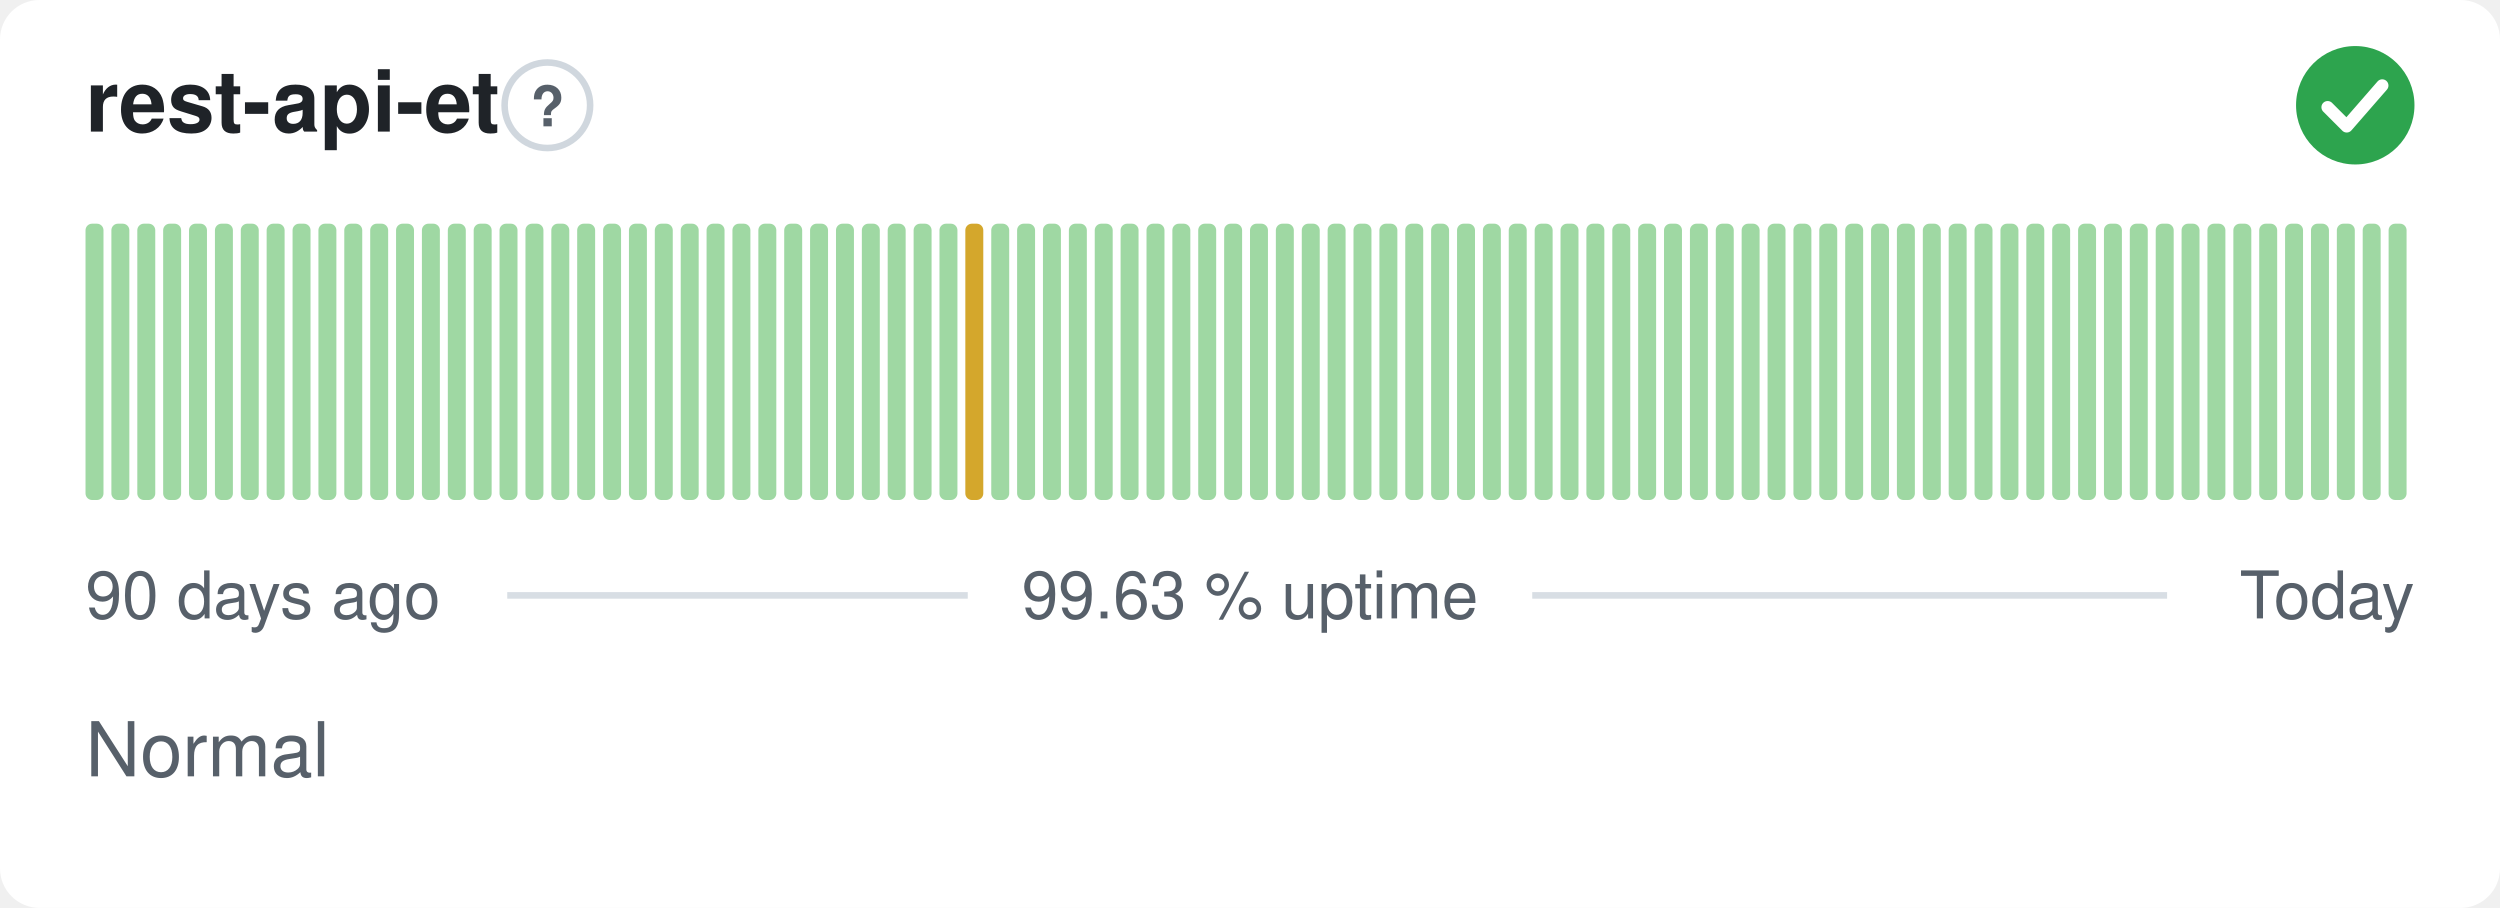
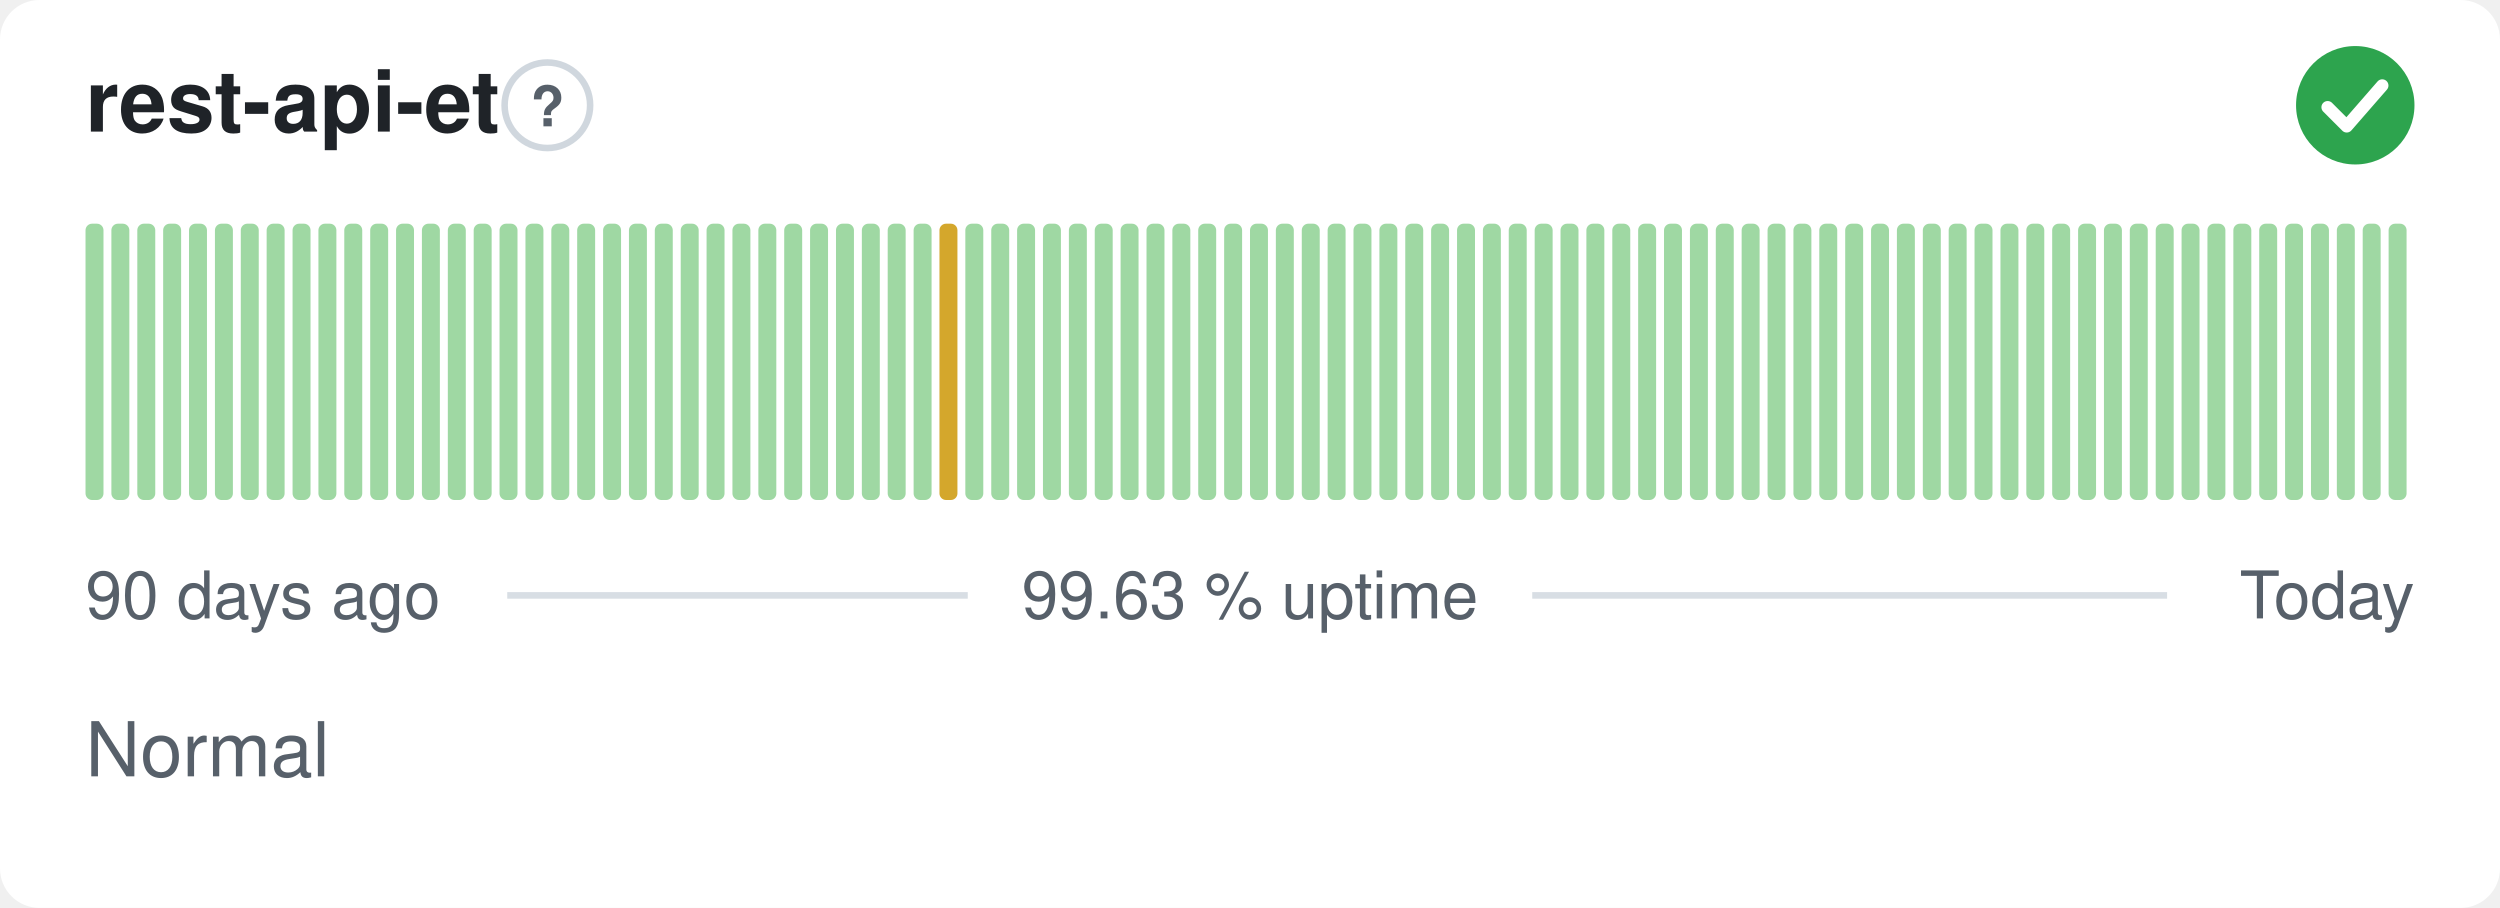
<svg xmlns="http://www.w3.org/2000/svg" width="380" height="138" viewBox="0 0 380 138" role="img" aria-label="rest-api-et: Normal, 99.63 % uptime over the last 90 days" font-family="-apple-system,BlinkMacSystemFont,'Segoe UI',Helvetica,Arial,sans-serif">
  <style>
    @media (prefers-color-scheme: dark) {
      .bg { fill: #0d1117 }
      .title { fill: #e6edf3 }
      .muted { fill: #8b949e }
      .hint { stroke: #30363d }
      .rule { stroke: #30363d }
      .nodata { fill: #21262d }
    }
  </style>
  <rect class="bg" width="380" height="138" rx="6" fill="#ffffff" />
  <text class="title" x="13" y="20" font-size="13" font-weight="600" fill="#1f2328">rest-api-et</text>
  <circle class="hint" cx="83.2" cy="16" r="6.5" fill="none" stroke="#d0d7de" stroke-width="1" />
  <text class="muted" x="83.2" y="19.2" text-anchor="middle" font-size="8.5" font-weight="700" fill="#57606a">?</text>
  <circle cx="358" cy="16" r="9" fill="#2da44e" />
  <path d="M353.80 16.30l2.90 2.90 5.40 -6.20" fill="none" stroke="#fff" stroke-width="1.89" stroke-linecap="round" stroke-linejoin="round" />
  <rect x="13.00" y="34.00" width="2.73" height="42.00" rx="1" fill="#9fd8a3" />
  <rect x="16.93" y="34.00" width="2.73" height="42.00" rx="1" fill="#9fd8a3" />
  <rect x="20.87" y="34.00" width="2.73" height="42.00" rx="1" fill="#9fd8a3" />
  <rect x="24.80" y="34.00" width="2.73" height="42.00" rx="1" fill="#9fd8a3" />
  <rect x="28.73" y="34.00" width="2.73" height="42.00" rx="1" fill="#9fd8a3" />
  <rect x="32.67" y="34.00" width="2.73" height="42.00" rx="1" fill="#9fd8a3" />
  <rect x="36.60" y="34.00" width="2.73" height="42.00" rx="1" fill="#9fd8a3" />
  <rect x="40.53" y="34.00" width="2.73" height="42.00" rx="1" fill="#9fd8a3" />
  <rect x="44.47" y="34.00" width="2.73" height="42.00" rx="1" fill="#9fd8a3" />
  <rect x="48.40" y="34.00" width="2.73" height="42.00" rx="1" fill="#9fd8a3" />
  <rect x="52.33" y="34.00" width="2.73" height="42.00" rx="1" fill="#9fd8a3" />
  <rect x="56.27" y="34.00" width="2.73" height="42.00" rx="1" fill="#9fd8a3" />
  <rect x="60.20" y="34.00" width="2.73" height="42.00" rx="1" fill="#9fd8a3" />
  <rect x="64.13" y="34.00" width="2.73" height="42.00" rx="1" fill="#9fd8a3" />
  <rect x="68.07" y="34.00" width="2.73" height="42.00" rx="1" fill="#9fd8a3" />
  <rect x="72.00" y="34.00" width="2.73" height="42.00" rx="1" fill="#9fd8a3" />
  <rect x="75.93" y="34.00" width="2.73" height="42.00" rx="1" fill="#9fd8a3" />
  <rect x="79.87" y="34.00" width="2.73" height="42.00" rx="1" fill="#9fd8a3" />
  <rect x="83.80" y="34.00" width="2.73" height="42.00" rx="1" fill="#9fd8a3" />
  <rect x="87.73" y="34.00" width="2.73" height="42.00" rx="1" fill="#9fd8a3" />
  <rect x="91.67" y="34.00" width="2.73" height="42.00" rx="1" fill="#9fd8a3" />
  <rect x="95.60" y="34.00" width="2.73" height="42.00" rx="1" fill="#9fd8a3" />
  <rect x="99.53" y="34.00" width="2.73" height="42.00" rx="1" fill="#9fd8a3" />
  <rect x="103.47" y="34.00" width="2.73" height="42.00" rx="1" fill="#9fd8a3" />
  <rect x="107.40" y="34.00" width="2.73" height="42.00" rx="1" fill="#9fd8a3" />
  <rect x="111.33" y="34.00" width="2.73" height="42.00" rx="1" fill="#9fd8a3" />
  <rect x="115.27" y="34.00" width="2.73" height="42.00" rx="1" fill="#9fd8a3" />
  <rect x="119.20" y="34.00" width="2.73" height="42.00" rx="1" fill="#9fd8a3" />
  <rect x="123.13" y="34.00" width="2.73" height="42.00" rx="1" fill="#9fd8a3" />
  <rect x="127.07" y="34.00" width="2.73" height="42.00" rx="1" fill="#9fd8a3" />
  <rect x="131.00" y="34.00" width="2.73" height="42.00" rx="1" fill="#9fd8a3" />
  <rect x="134.93" y="34.00" width="2.73" height="42.00" rx="1" fill="#9fd8a3" />
  <rect x="138.87" y="34.00" width="2.73" height="42.00" rx="1" fill="#9fd8a3" />
-   <rect x="142.80" y="34.00" width="2.73" height="42.00" rx="1" fill="#9fd8a3" />
-   <rect x="146.73" y="34.00" width="2.73" height="42.00" rx="1" fill="#d4a72c" />
+   <rect x="142.80" y="34.00" width="2.73" height="42.00" rx="1" fill="#d4a72c" />
+   <rect x="146.73" y="34.00" width="2.73" height="42.00" rx="1" fill="#9fd8a3" />
  <rect x="150.67" y="34.00" width="2.73" height="42.00" rx="1" fill="#9fd8a3" />
  <rect x="154.60" y="34.00" width="2.73" height="42.00" rx="1" fill="#9fd8a3" />
  <rect x="158.53" y="34.00" width="2.73" height="42.00" rx="1" fill="#9fd8a3" />
  <rect x="162.47" y="34.00" width="2.73" height="42.00" rx="1" fill="#9fd8a3" />
  <rect x="166.40" y="34.00" width="2.73" height="42.00" rx="1" fill="#9fd8a3" />
  <rect x="170.33" y="34.00" width="2.73" height="42.00" rx="1" fill="#9fd8a3" />
  <rect x="174.27" y="34.00" width="2.73" height="42.00" rx="1" fill="#9fd8a3" />
  <rect x="178.20" y="34.00" width="2.73" height="42.00" rx="1" fill="#9fd8a3" />
  <rect x="182.13" y="34.00" width="2.73" height="42.00" rx="1" fill="#9fd8a3" />
  <rect x="186.07" y="34.00" width="2.73" height="42.00" rx="1" fill="#9fd8a3" />
  <rect x="190.00" y="34.00" width="2.73" height="42.00" rx="1" fill="#9fd8a3" />
  <rect x="193.93" y="34.00" width="2.73" height="42.00" rx="1" fill="#9fd8a3" />
  <rect x="197.87" y="34.00" width="2.73" height="42.00" rx="1" fill="#9fd8a3" />
  <rect x="201.80" y="34.00" width="2.73" height="42.00" rx="1" fill="#9fd8a3" />
  <rect x="205.73" y="34.00" width="2.73" height="42.00" rx="1" fill="#9fd8a3" />
  <rect x="209.67" y="34.00" width="2.73" height="42.00" rx="1" fill="#9fd8a3" />
  <rect x="213.60" y="34.00" width="2.73" height="42.00" rx="1" fill="#9fd8a3" />
  <rect x="217.53" y="34.00" width="2.73" height="42.00" rx="1" fill="#9fd8a3" />
  <rect x="221.47" y="34.00" width="2.73" height="42.00" rx="1" fill="#9fd8a3" />
  <rect x="225.40" y="34.00" width="2.73" height="42.00" rx="1" fill="#9fd8a3" />
  <rect x="229.33" y="34.00" width="2.73" height="42.00" rx="1" fill="#9fd8a3" />
  <rect x="233.27" y="34.00" width="2.73" height="42.00" rx="1" fill="#9fd8a3" />
  <rect x="237.20" y="34.00" width="2.73" height="42.00" rx="1" fill="#9fd8a3" />
  <rect x="241.13" y="34.00" width="2.73" height="42.00" rx="1" fill="#9fd8a3" />
  <rect x="245.07" y="34.00" width="2.73" height="42.00" rx="1" fill="#9fd8a3" />
  <rect x="249.00" y="34.00" width="2.73" height="42.00" rx="1" fill="#9fd8a3" />
  <rect x="252.93" y="34.00" width="2.73" height="42.00" rx="1" fill="#9fd8a3" />
  <rect x="256.87" y="34.00" width="2.73" height="42.00" rx="1" fill="#9fd8a3" />
  <rect x="260.80" y="34.00" width="2.73" height="42.00" rx="1" fill="#9fd8a3" />
  <rect x="264.73" y="34.00" width="2.73" height="42.00" rx="1" fill="#9fd8a3" />
  <rect x="268.67" y="34.00" width="2.73" height="42.00" rx="1" fill="#9fd8a3" />
  <rect x="272.60" y="34.00" width="2.73" height="42.00" rx="1" fill="#9fd8a3" />
  <rect x="276.53" y="34.00" width="2.73" height="42.00" rx="1" fill="#9fd8a3" />
  <rect x="280.47" y="34.00" width="2.73" height="42.00" rx="1" fill="#9fd8a3" />
  <rect x="284.40" y="34.00" width="2.73" height="42.00" rx="1" fill="#9fd8a3" />
  <rect x="288.33" y="34.00" width="2.73" height="42.00" rx="1" fill="#9fd8a3" />
  <rect x="292.27" y="34.00" width="2.73" height="42.00" rx="1" fill="#9fd8a3" />
  <rect x="296.20" y="34.00" width="2.73" height="42.00" rx="1" fill="#9fd8a3" />
  <rect x="300.13" y="34.00" width="2.73" height="42.00" rx="1" fill="#9fd8a3" />
  <rect x="304.07" y="34.00" width="2.73" height="42.00" rx="1" fill="#9fd8a3" />
  <rect x="308.00" y="34.00" width="2.73" height="42.00" rx="1" fill="#9fd8a3" />
  <rect x="311.93" y="34.00" width="2.73" height="42.00" rx="1" fill="#9fd8a3" />
  <rect x="315.87" y="34.00" width="2.73" height="42.00" rx="1" fill="#9fd8a3" />
  <rect x="319.80" y="34.00" width="2.73" height="42.00" rx="1" fill="#9fd8a3" />
  <rect x="323.73" y="34.00" width="2.73" height="42.00" rx="1" fill="#9fd8a3" />
  <rect x="327.67" y="34.00" width="2.73" height="42.00" rx="1" fill="#9fd8a3" />
  <rect x="331.60" y="34.00" width="2.73" height="42.00" rx="1" fill="#9fd8a3" />
  <rect x="335.53" y="34.00" width="2.73" height="42.00" rx="1" fill="#9fd8a3" />
  <rect x="339.47" y="34.00" width="2.73" height="42.00" rx="1" fill="#9fd8a3" />
  <rect x="343.40" y="34.00" width="2.73" height="42.00" rx="1" fill="#9fd8a3" />
  <rect x="347.33" y="34.00" width="2.73" height="42.00" rx="1" fill="#9fd8a3" />
  <rect x="351.27" y="34.00" width="2.73" height="42.00" rx="1" fill="#9fd8a3" />
  <rect x="355.20" y="34.00" width="2.73" height="42.00" rx="1" fill="#9fd8a3" />
  <rect x="359.13" y="34.00" width="2.73" height="42.00" rx="1" fill="#9fd8a3" />
  <rect x="363.07" y="34.00" width="2.73" height="42.00" rx="1" fill="#9fd8a3" />
  <text class="muted" x="13" y="94" font-size="10" fill="#57606a">90 days ago</text>
  <text class="muted" x="190" y="94" text-anchor="middle" font-size="10" fill="#57606a">99.63 % uptime</text>
  <text class="muted" x="367" y="94" text-anchor="end" font-size="10" fill="#57606a">Today</text>
  <line class="rule" x1="77.1" y1="90.5" x2="147.1" y2="90.5" stroke="#d8dee4" stroke-width="1" />
  <line class="rule" x1="232.9" y1="90.5" x2="329.4" y2="90.5" stroke="#d8dee4" stroke-width="1" />
  <text class="muted" x="13" y="118" font-size="11.5" fill="#57606a">Normal</text>
</svg>
